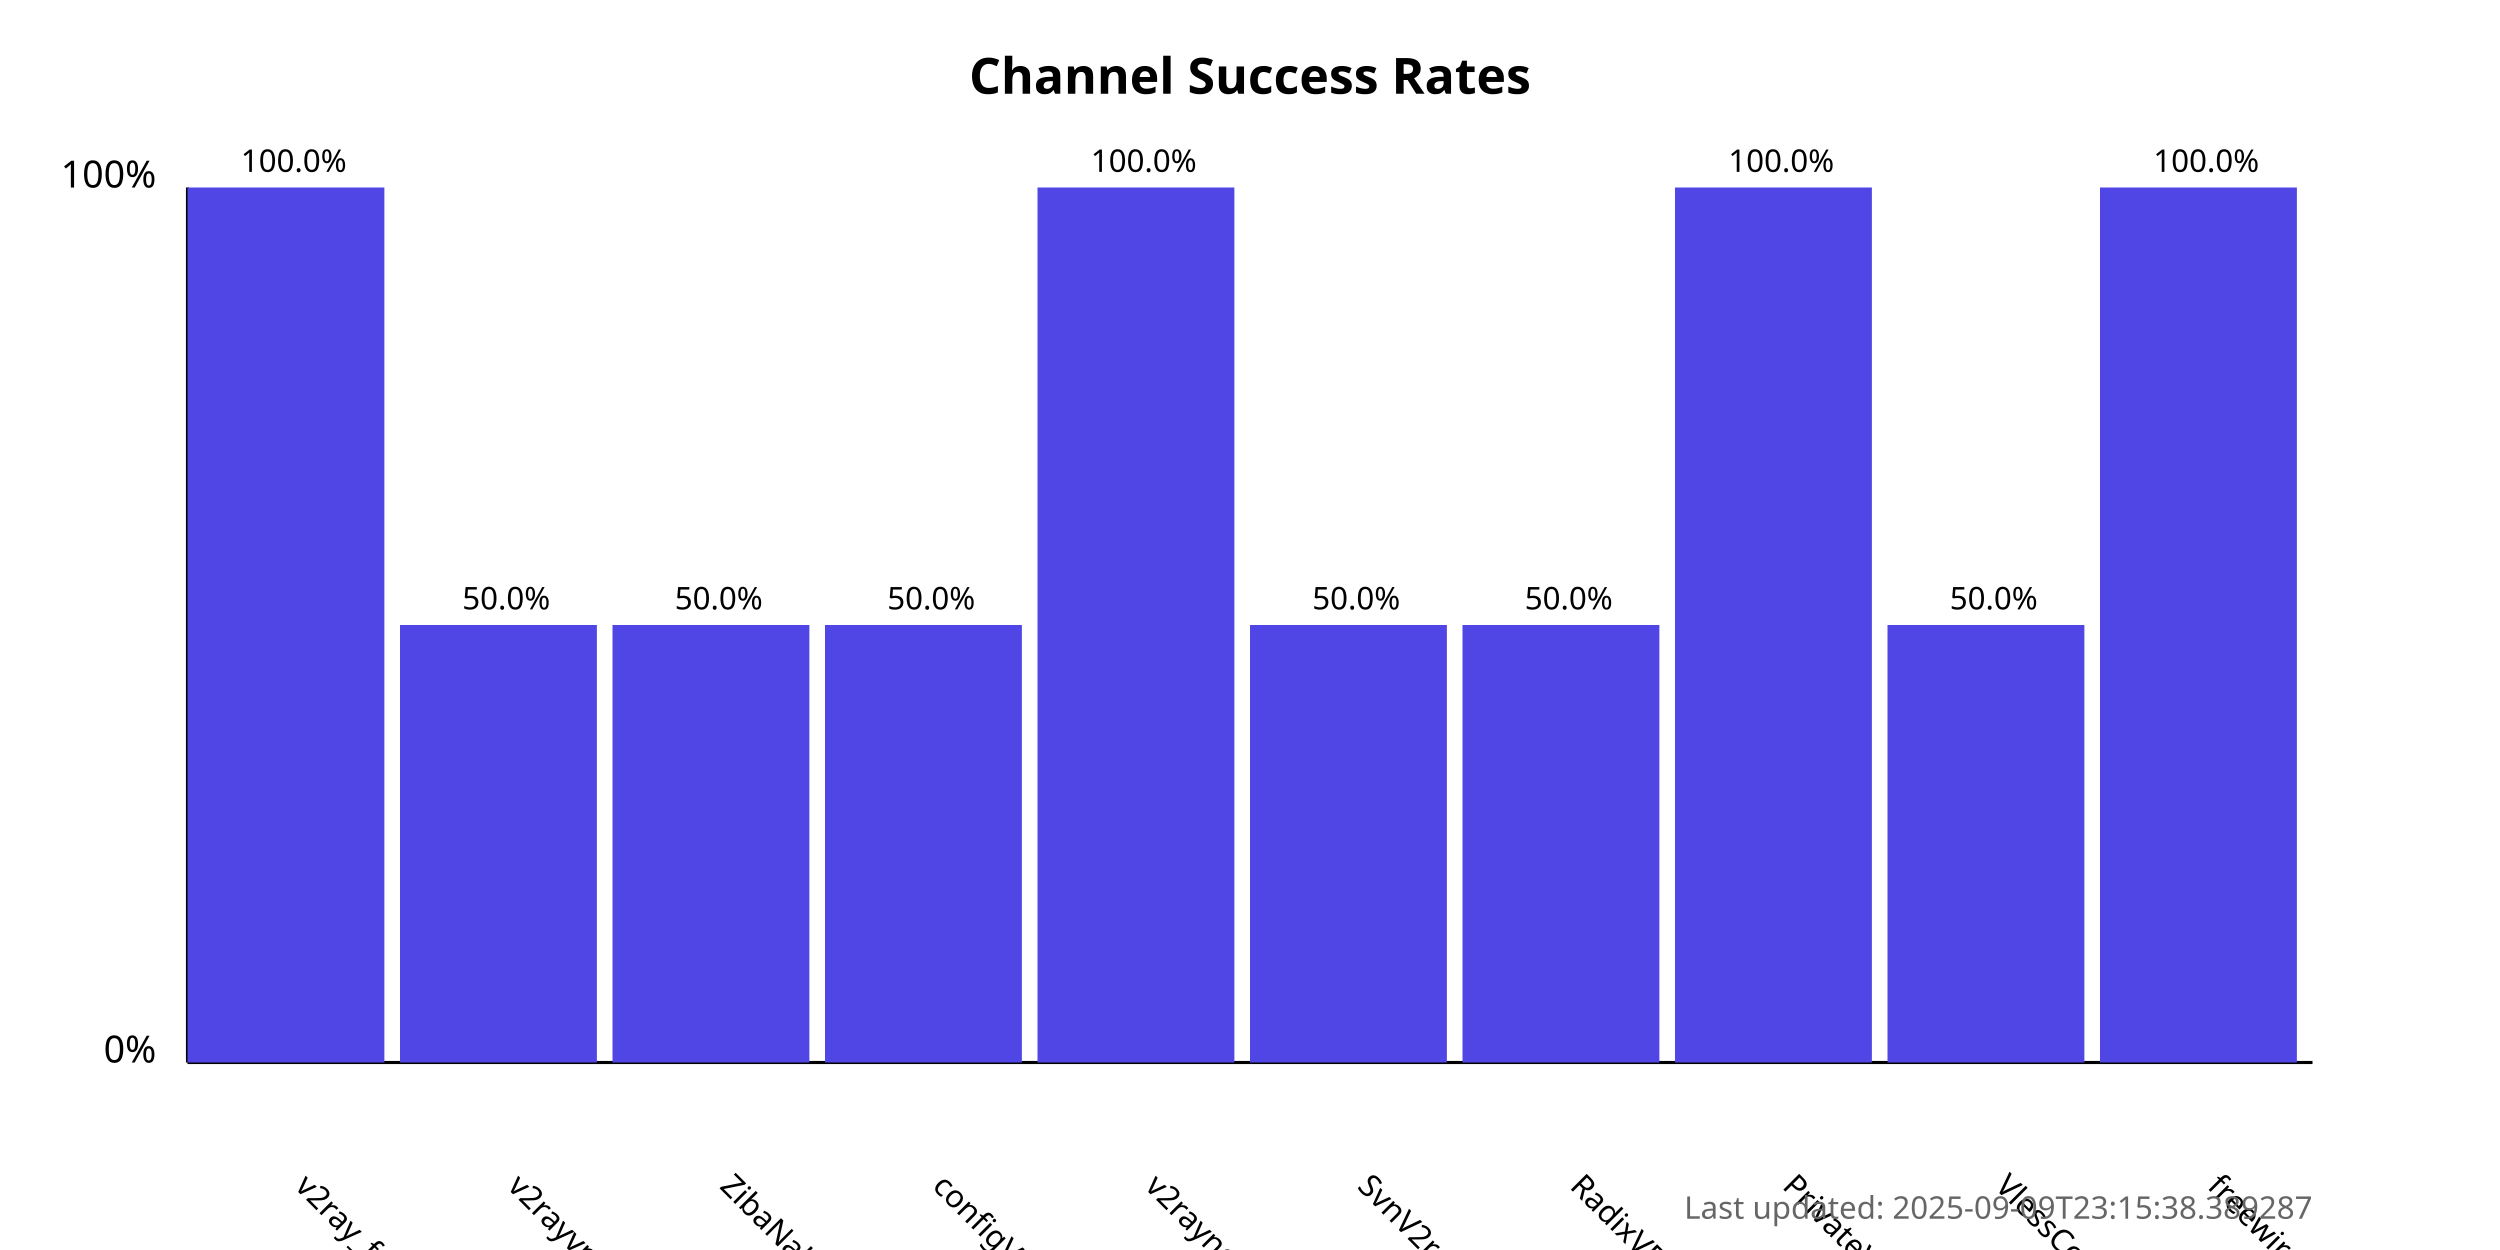
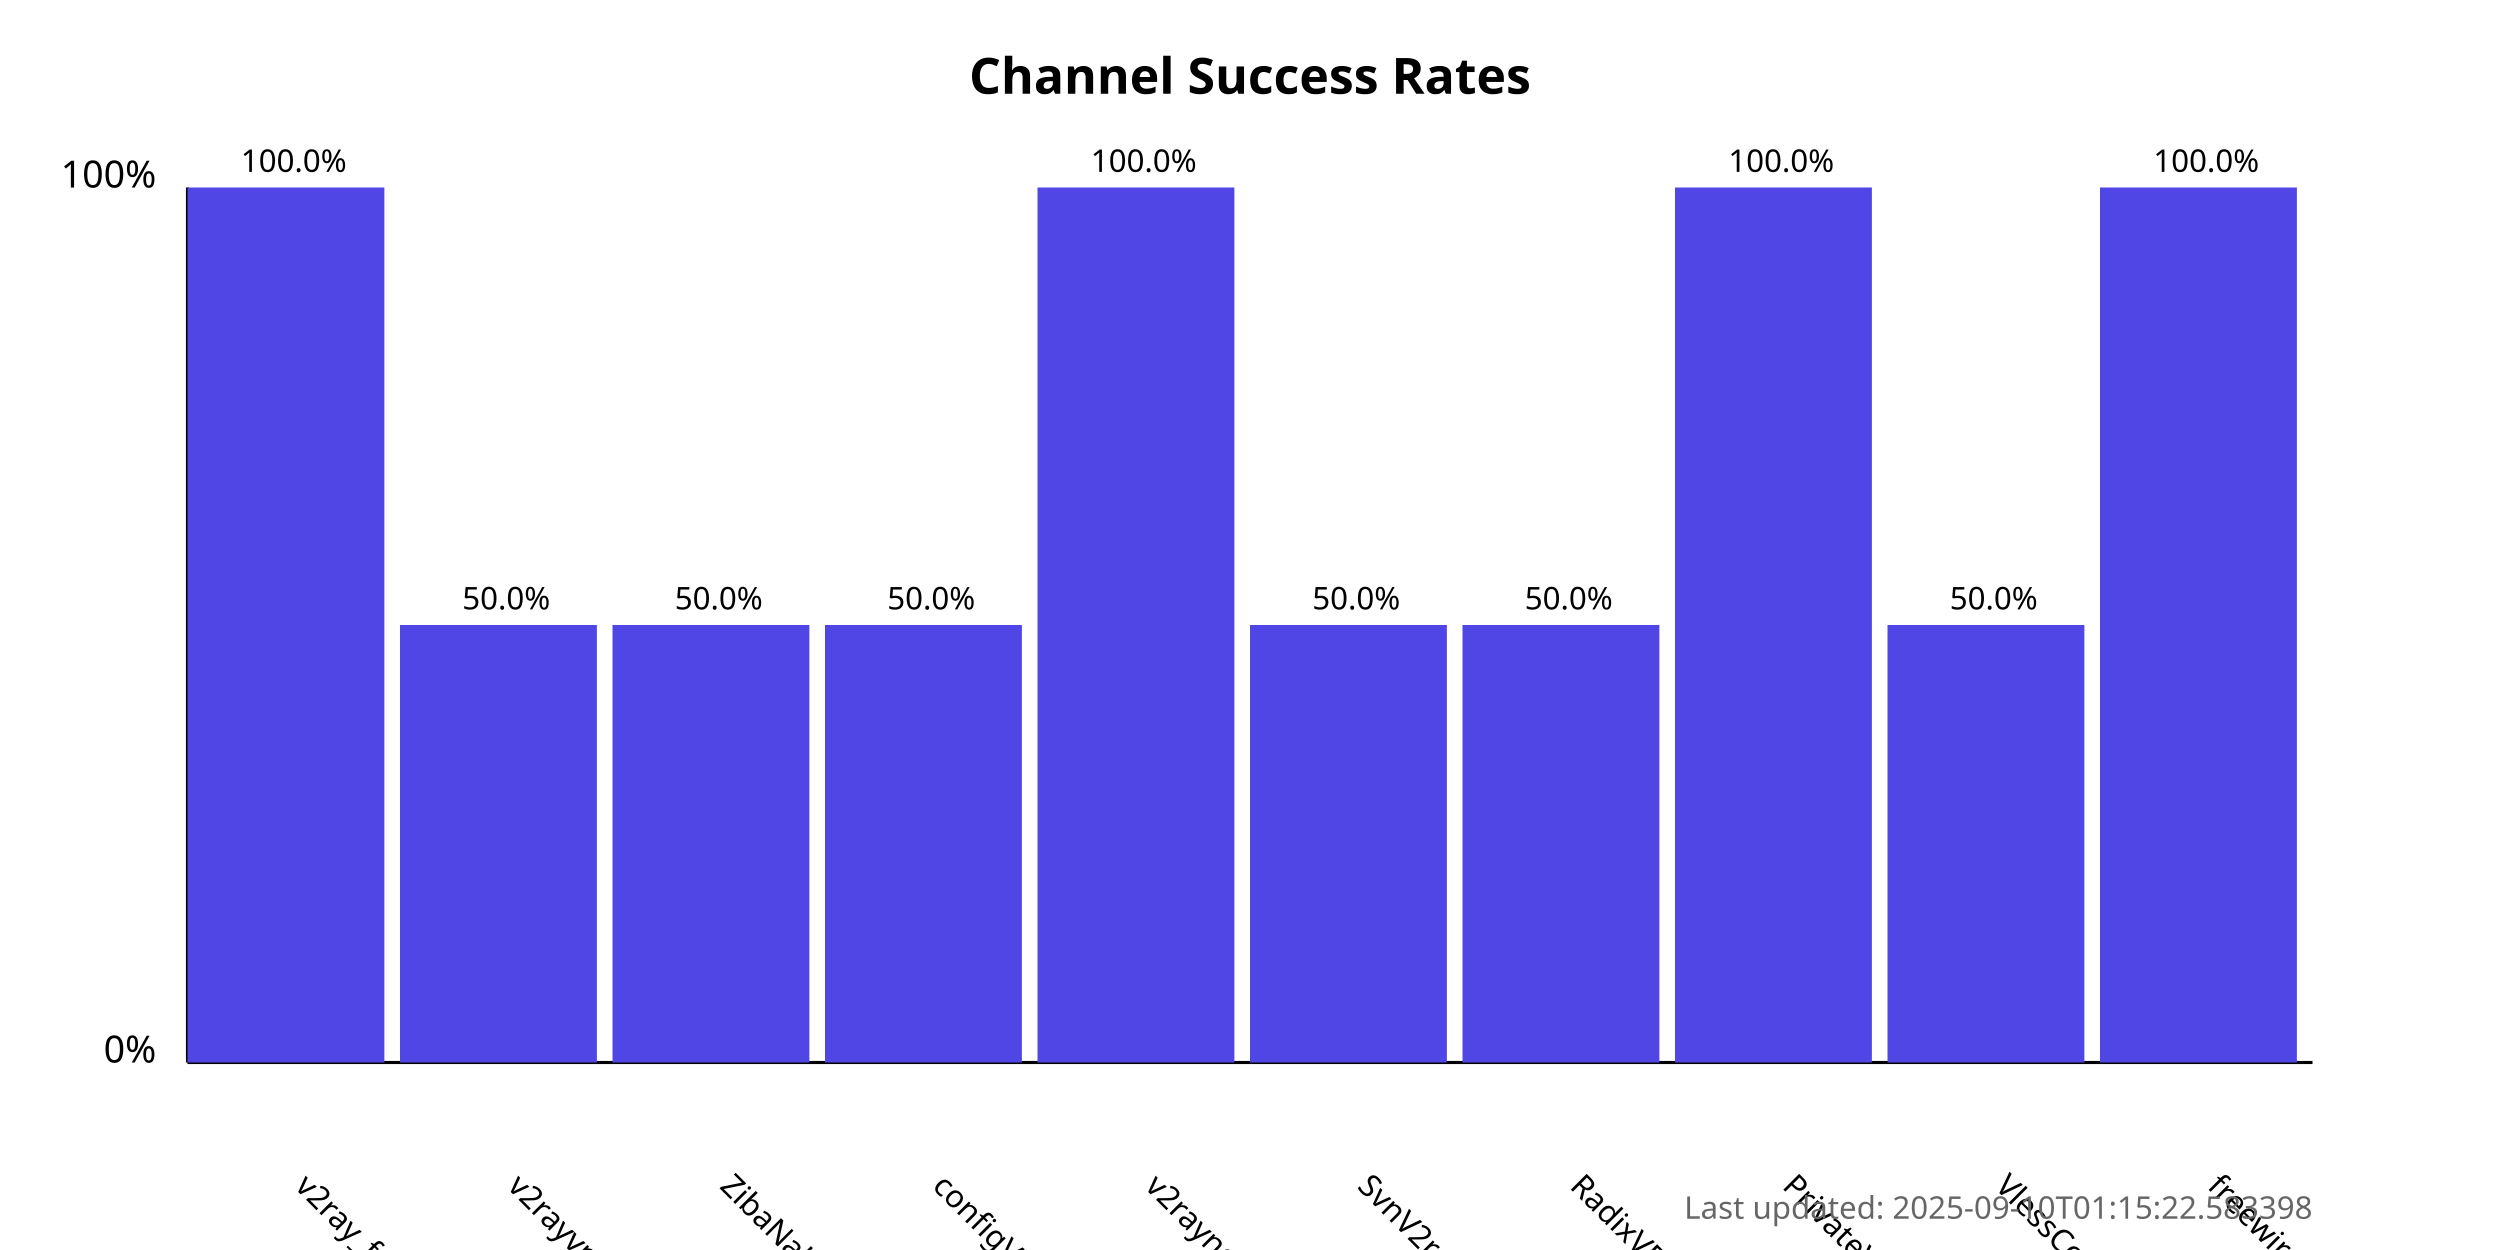
<svg xmlns="http://www.w3.org/2000/svg" width="800" height="400">
  <style>
            .chart-title { font: bold 16px sans-serif; }
            .axis-label { font: 12px sans-serif; }
            .tick-label { font: 10px sans-serif; }
            .bar { fill: #4f46e5; }
            .bar:hover { fill: #6366f1; }
            .timestamp { font: 10px sans-serif; fill: #666; }
        </style>
  <text x="400.0" y="30" text-anchor="middle" class="chart-title">
            Channel Success Rates
        </text>
  <line x1="60" y1="340" x2="60" y2="60" stroke="black" stroke-width="1" />
  <line x1="60" y1="340" x2="740" y2="340" stroke="black" stroke-width="1" />
  <text x="50" y="340" text-anchor="end" class="axis-label">0%</text>
  <text x="50" y="60" text-anchor="end" class="axis-label">100%</text>
  <g>
    <rect x="60" y="60.0" width="63.0" height="280.0" class="bar" />
    <text x="94.0" y="380" transform="rotate(45, 94.0, 380)" text-anchor="start" class="tick-label">
                v2ray_free_conf
            </text>
    <text x="94.0" y="55.0" text-anchor="middle" class="tick-label">
                100.0%
            </text>
  </g>
  <g>
    <rect x="128.0" y="200.0" width="63.0" height="140.0" class="bar" />
    <text x="162.0" y="380" transform="rotate(45, 162.0, 380)" text-anchor="start" class="tick-label">
                v2rayvpno
            </text>
    <text x="162.0" y="195.0" text-anchor="middle" class="tick-label">
                50.0%
            </text>
  </g>
  <g>
    <rect x="196.0" y="200.0" width="63.0" height="140.0" class="bar" />
    <text x="230.0" y="380" transform="rotate(45, 230.0, 380)" text-anchor="start" class="tick-label">
                ZibaNabz
            </text>
    <text x="230.0" y="195.0" text-anchor="middle" class="tick-label">
                50.0%
            </text>
  </g>
  <g>
    <rect x="264.0" y="200.0" width="63.0" height="140.0" class="bar" />
    <text x="298.0" y="380" transform="rotate(45, 298.0, 380)" text-anchor="start" class="tick-label">
                configV2rayForFree
            </text>
    <text x="298.0" y="195.0" text-anchor="middle" class="tick-label">
                50.0%
            </text>
  </g>
  <g>
    <rect x="332.0" y="60.0" width="63.0" height="280.0" class="bar" />
    <text x="366.0" y="380" transform="rotate(45, 366.0, 380)" text-anchor="start" class="tick-label">
                v2rayngvpn
            </text>
    <text x="366.0" y="55.0" text-anchor="middle" class="tick-label">
                100.0%
            </text>
  </g>
  <g>
    <rect x="400.0" y="200.0" width="63.0" height="140.0" class="bar" />
    <text x="434.0" y="380" transform="rotate(45, 434.0, 380)" text-anchor="start" class="tick-label">
                SvnV2ray
            </text>
    <text x="434.0" y="195.0" text-anchor="middle" class="tick-label">
                50.0%
            </text>
  </g>
  <g>
    <rect x="468.0" y="200.0" width="63.0" height="140.0" class="bar" />
    <text x="502.0" y="380" transform="rotate(45, 502.0, 380)" text-anchor="start" class="tick-label">
                RadixVPN
            </text>
    <text x="502.0" y="195.0" text-anchor="middle" class="tick-label">
                50.0%
            </text>
  </g>
  <g>
    <rect x="536.0" y="60.0" width="63.0" height="280.0" class="bar" />
    <text x="570.0" y="380" transform="rotate(45, 570.0, 380)" text-anchor="start" class="tick-label">
                PrivateVPNs
            </text>
    <text x="570.0" y="55.0" text-anchor="middle" class="tick-label">
                100.0%
            </text>
  </g>
  <g>
    <rect x="604.0" y="200.0" width="63.0" height="140.0" class="bar" />
    <text x="638.0" y="380" transform="rotate(45, 638.0, 380)" text-anchor="start" class="tick-label">
                VlessConfig
            </text>
    <text x="638.0" y="195.0" text-anchor="middle" class="tick-label">
                50.0%
            </text>
  </g>
  <g>
    <rect x="672.0" y="60.0" width="63.0" height="280.0" class="bar" />
    <text x="706.0" y="380" transform="rotate(45, 706.0, 380)" text-anchor="start" class="tick-label">
                freewireguard
            </text>
    <text x="706.0" y="55.0" text-anchor="middle" class="tick-label">
                100.0%
            </text>
  </g>
  <text x="740" y="390" text-anchor="end" class="timestamp">
-             Last updated: 2025-09-09T23:15:38.389287
+             Last updated: 2025-09-10T01:15:22.583398
        </text>
</svg>
